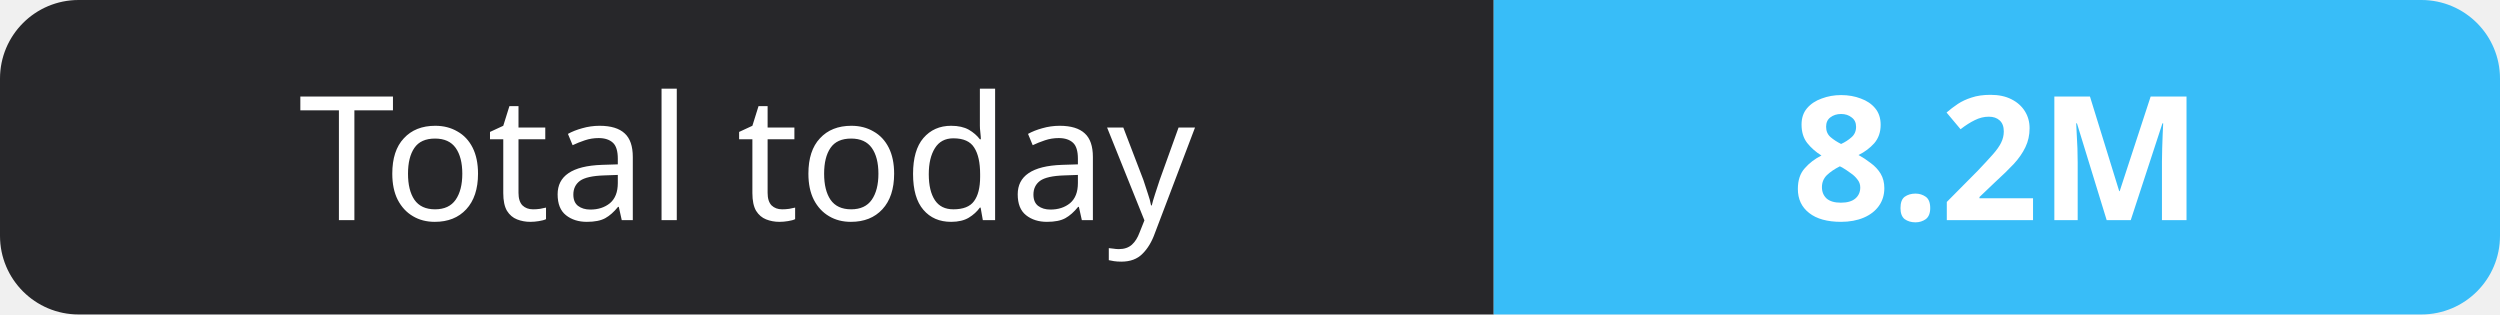
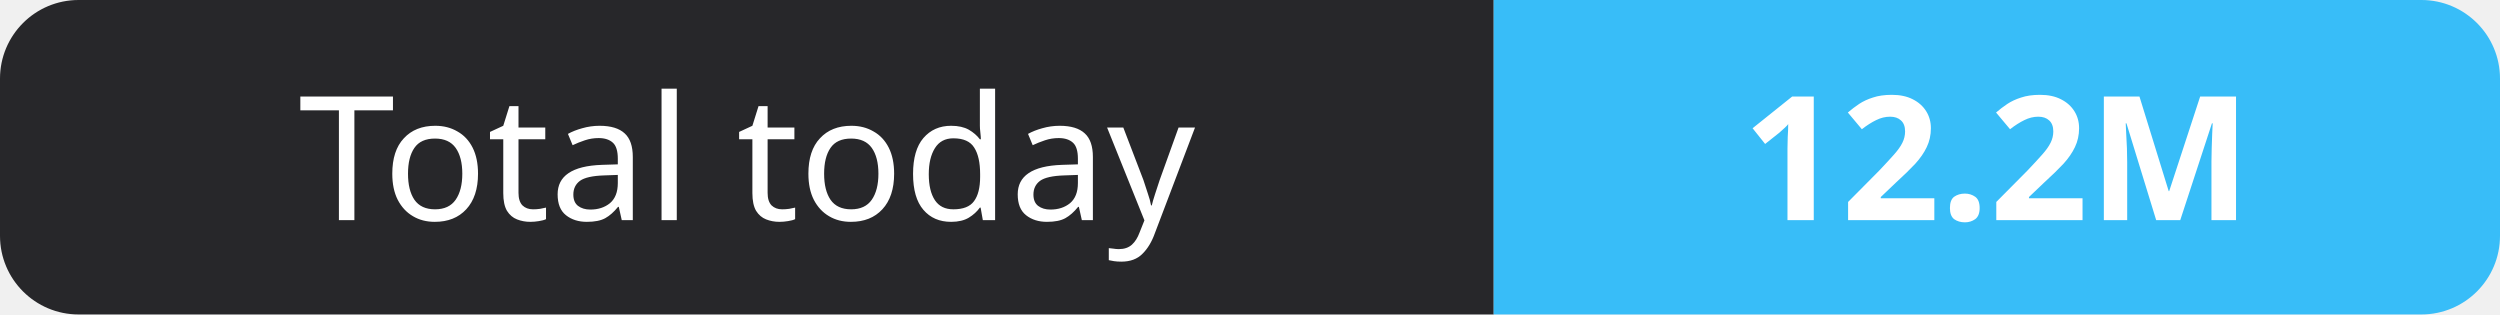
- <svg xmlns="http://www.w3.org/2000/svg" width="159" height="20" role="img" aria-label="Total today: 8.2M">
+ <svg xmlns="http://www.w3.org/2000/svg" width="159" height="20" role="img" aria-label="Total today: 12.2M">
  <clipPath id="r">
    <rect width="159" height="20" rx="5" fill="#fff" />
  </clipPath>
  <g clip-path="url(#r)">
    <rect width="95" height="20" fill="#27272a" />
    <rect x="95" width="64" height="20" fill="#38bdf8" />
  </g>
  <g fill="#fff" text-anchor="middle" font-family="Verdana,Geneva,sans-serif" font-size="11">
    <text x="47.5" y="14">Total today</text>
-     <text x="127.0" y="14" font-weight="700">8.2M</text>
+     <text x="127.0" y="14" font-weight="700">12.2M</text>
  </g>
</svg>
